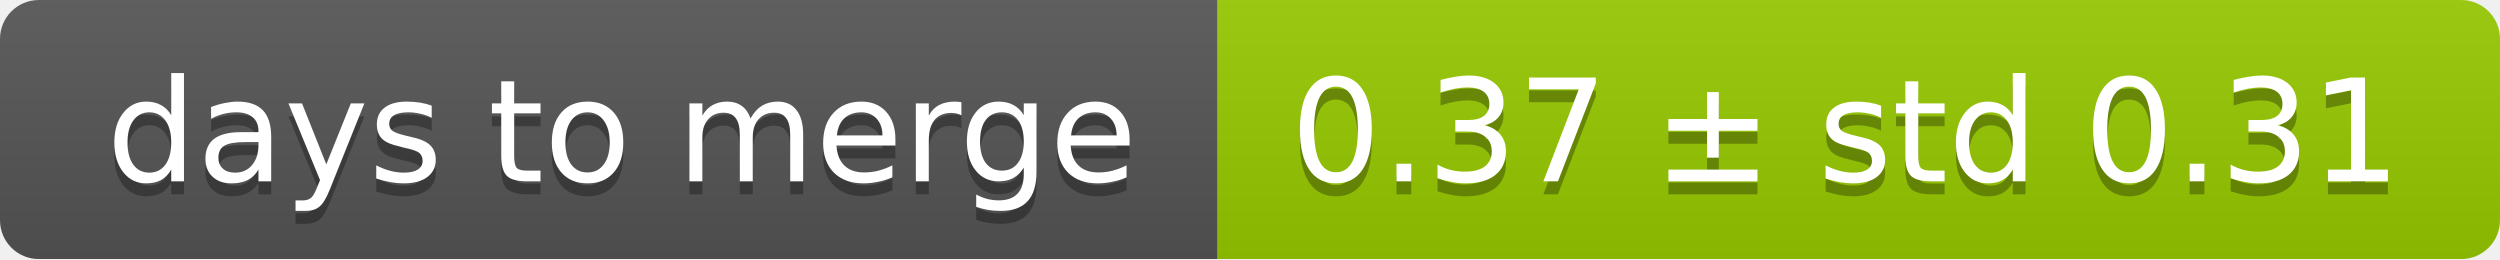
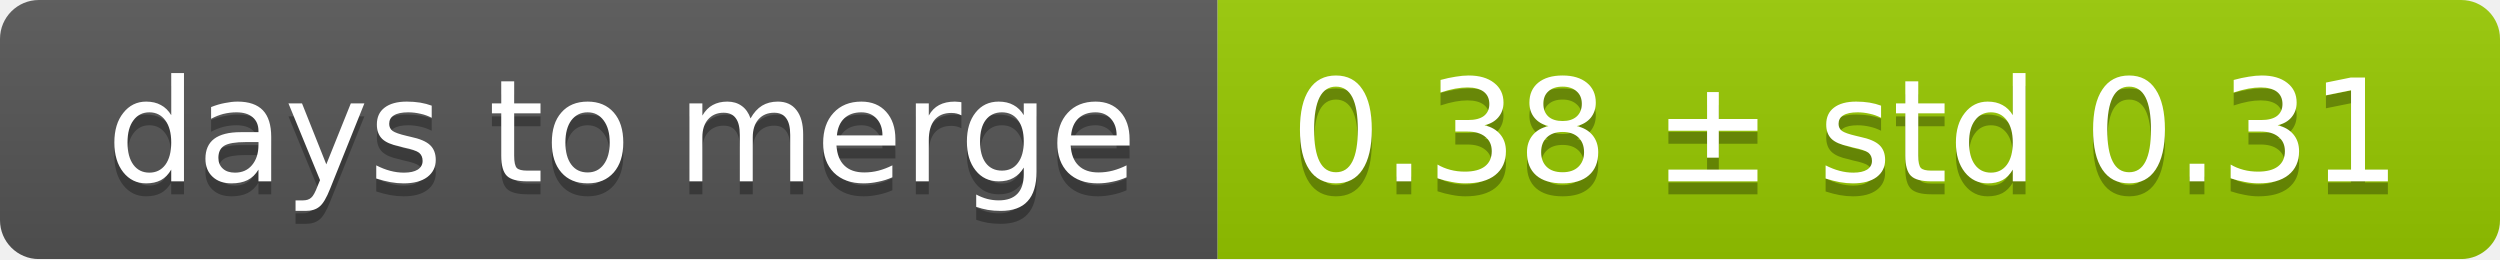
<svg xmlns="http://www.w3.org/2000/svg" width="193" height="20">
  <linearGradient id="smooth" x2="0" y2="100%">
    <stop offset="0" stop-color="#bbb" stop-opacity=".1" />
    <stop offset="1" stop-opacity=".1" />
  </linearGradient>
  <mask id="round">
    <rect width="193" height="20" rx="3" fill="#fff" />
  </mask>
  <g mask="url(#round)">
    <rect width="94" height="20" fill="#555" />
    <rect x="94" width="99" height="20" fill="#97ca00" />
    <rect width="193" height="20" fill="url(#smooth)" />
  </g>
  <g fill="#fff" text-anchor="middle" font-family="DejaVu Sans,Verdana,Geneva,sans-serif" font-size="11">
    <text x="48" y="15" fill="#010101" fill-opacity=".3">days to merge</text>
    <text x="48" y="14">days to merge</text>
-     <text x="142.5" y="15" fill="#010101" fill-opacity=".3">0.37 ± std 0.31</text>
-     <text x="142.5" y="14">0.37 ± std 0.31</text>
+     <text x="142.5" y="15" fill="#010101" fill-opacity=".3">0.38 ± std 0.31</text>
+     <text x="142.5" y="14">0.38 ± std 0.31</text>
  </g>
</svg>
